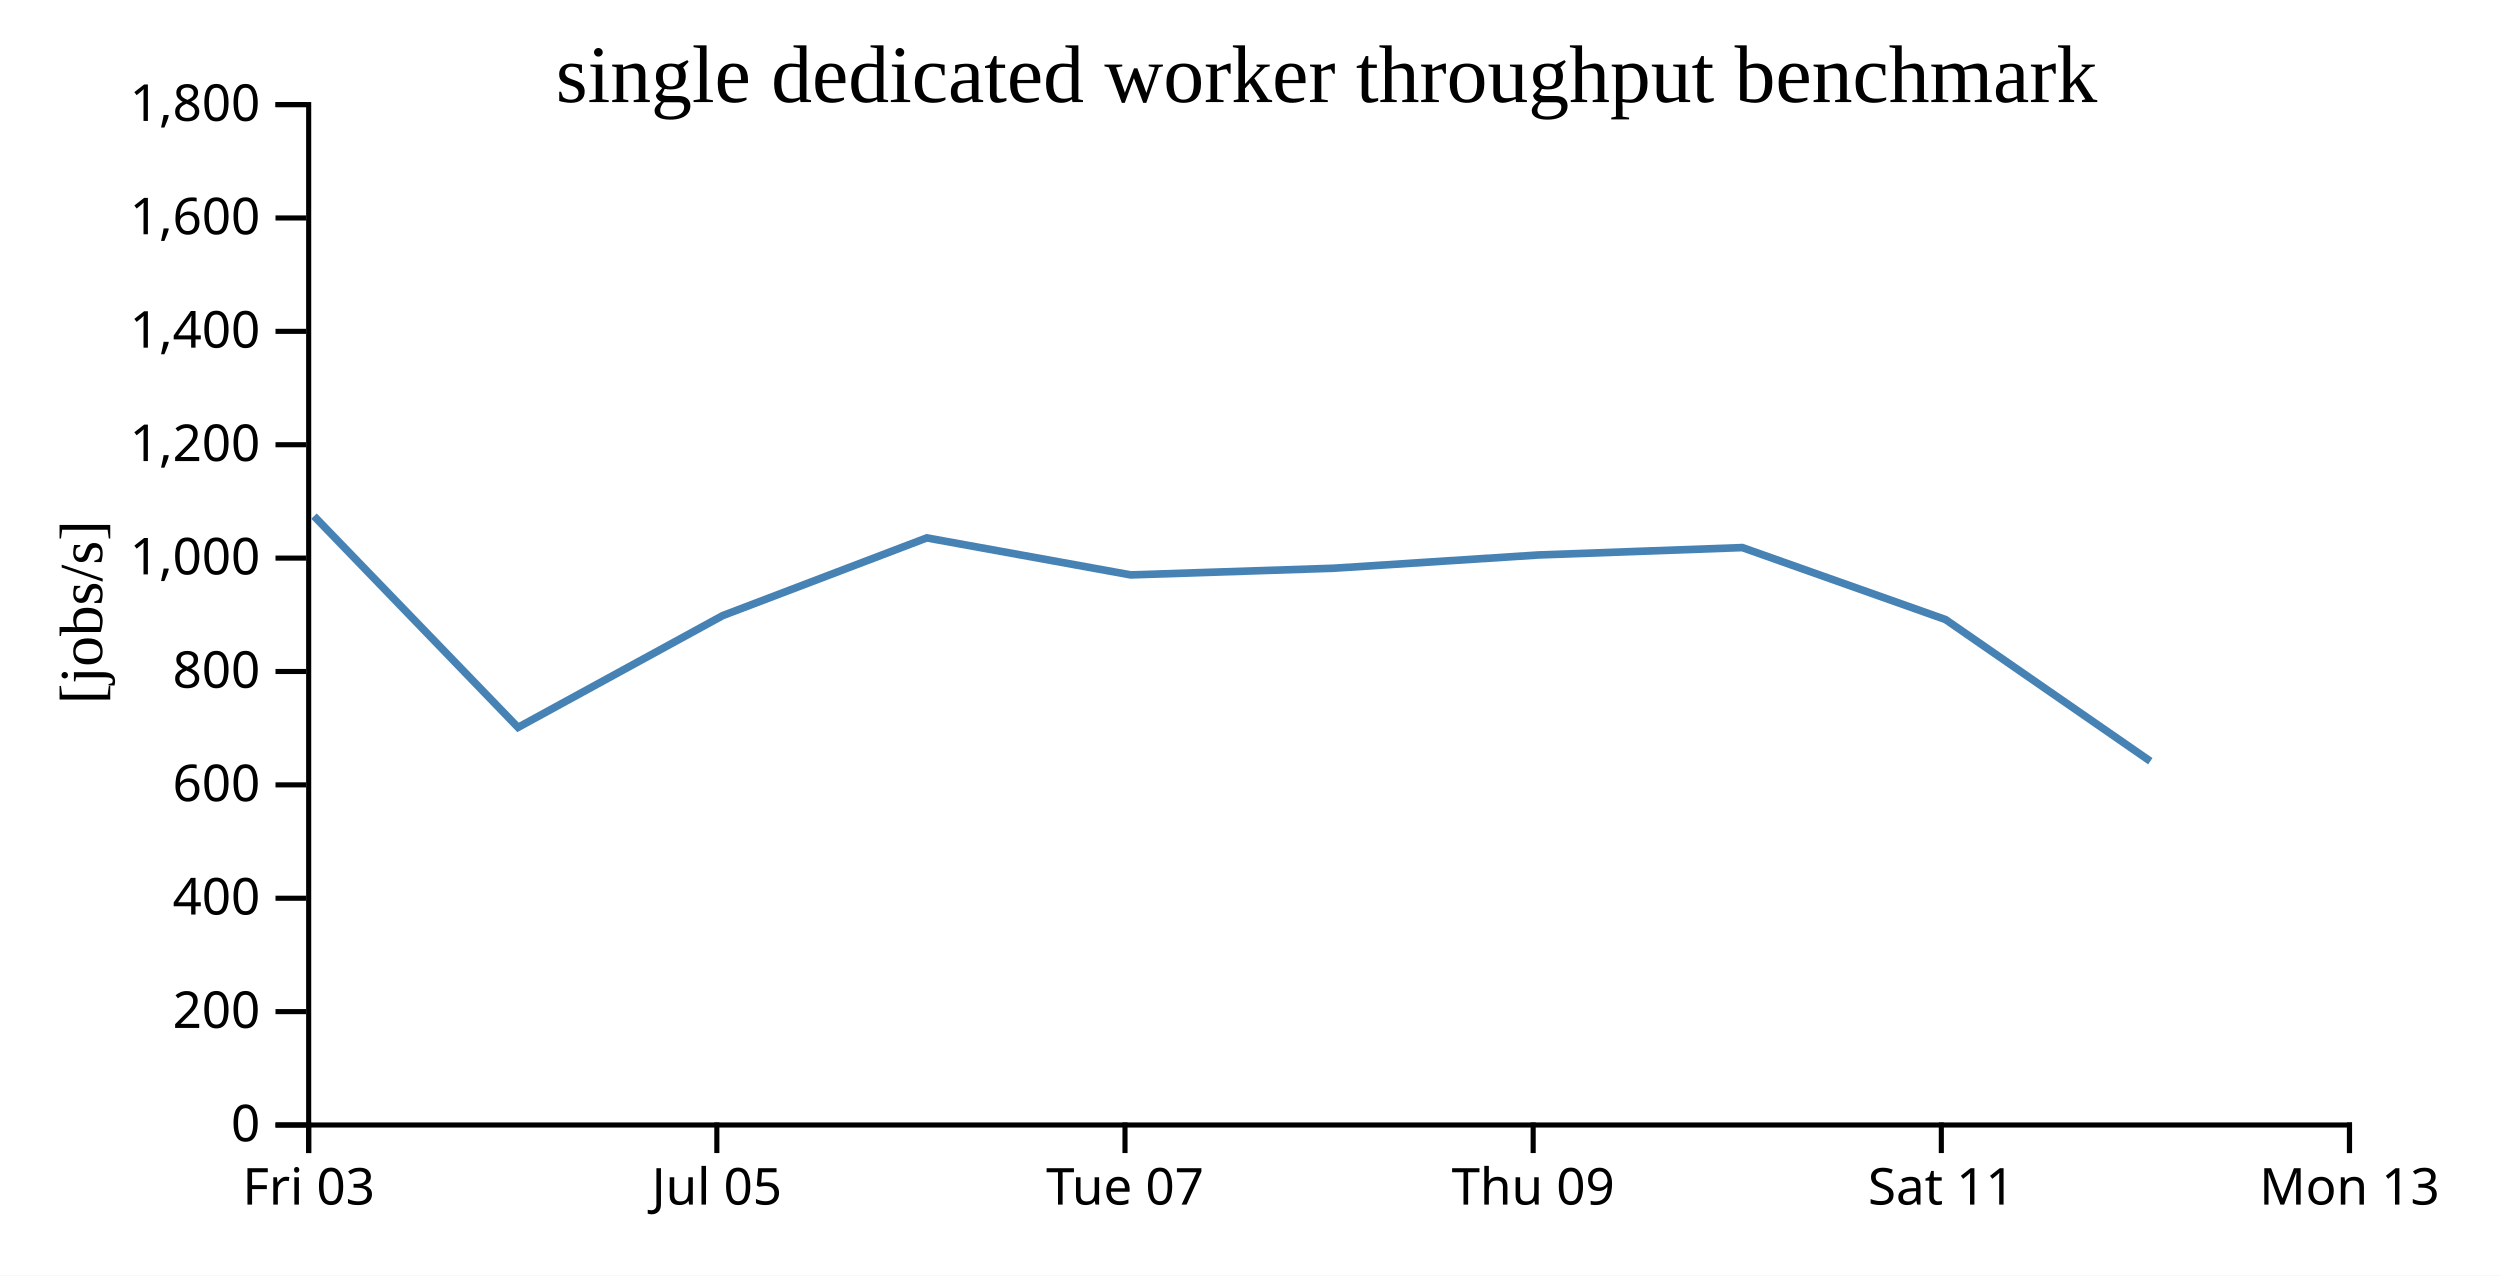
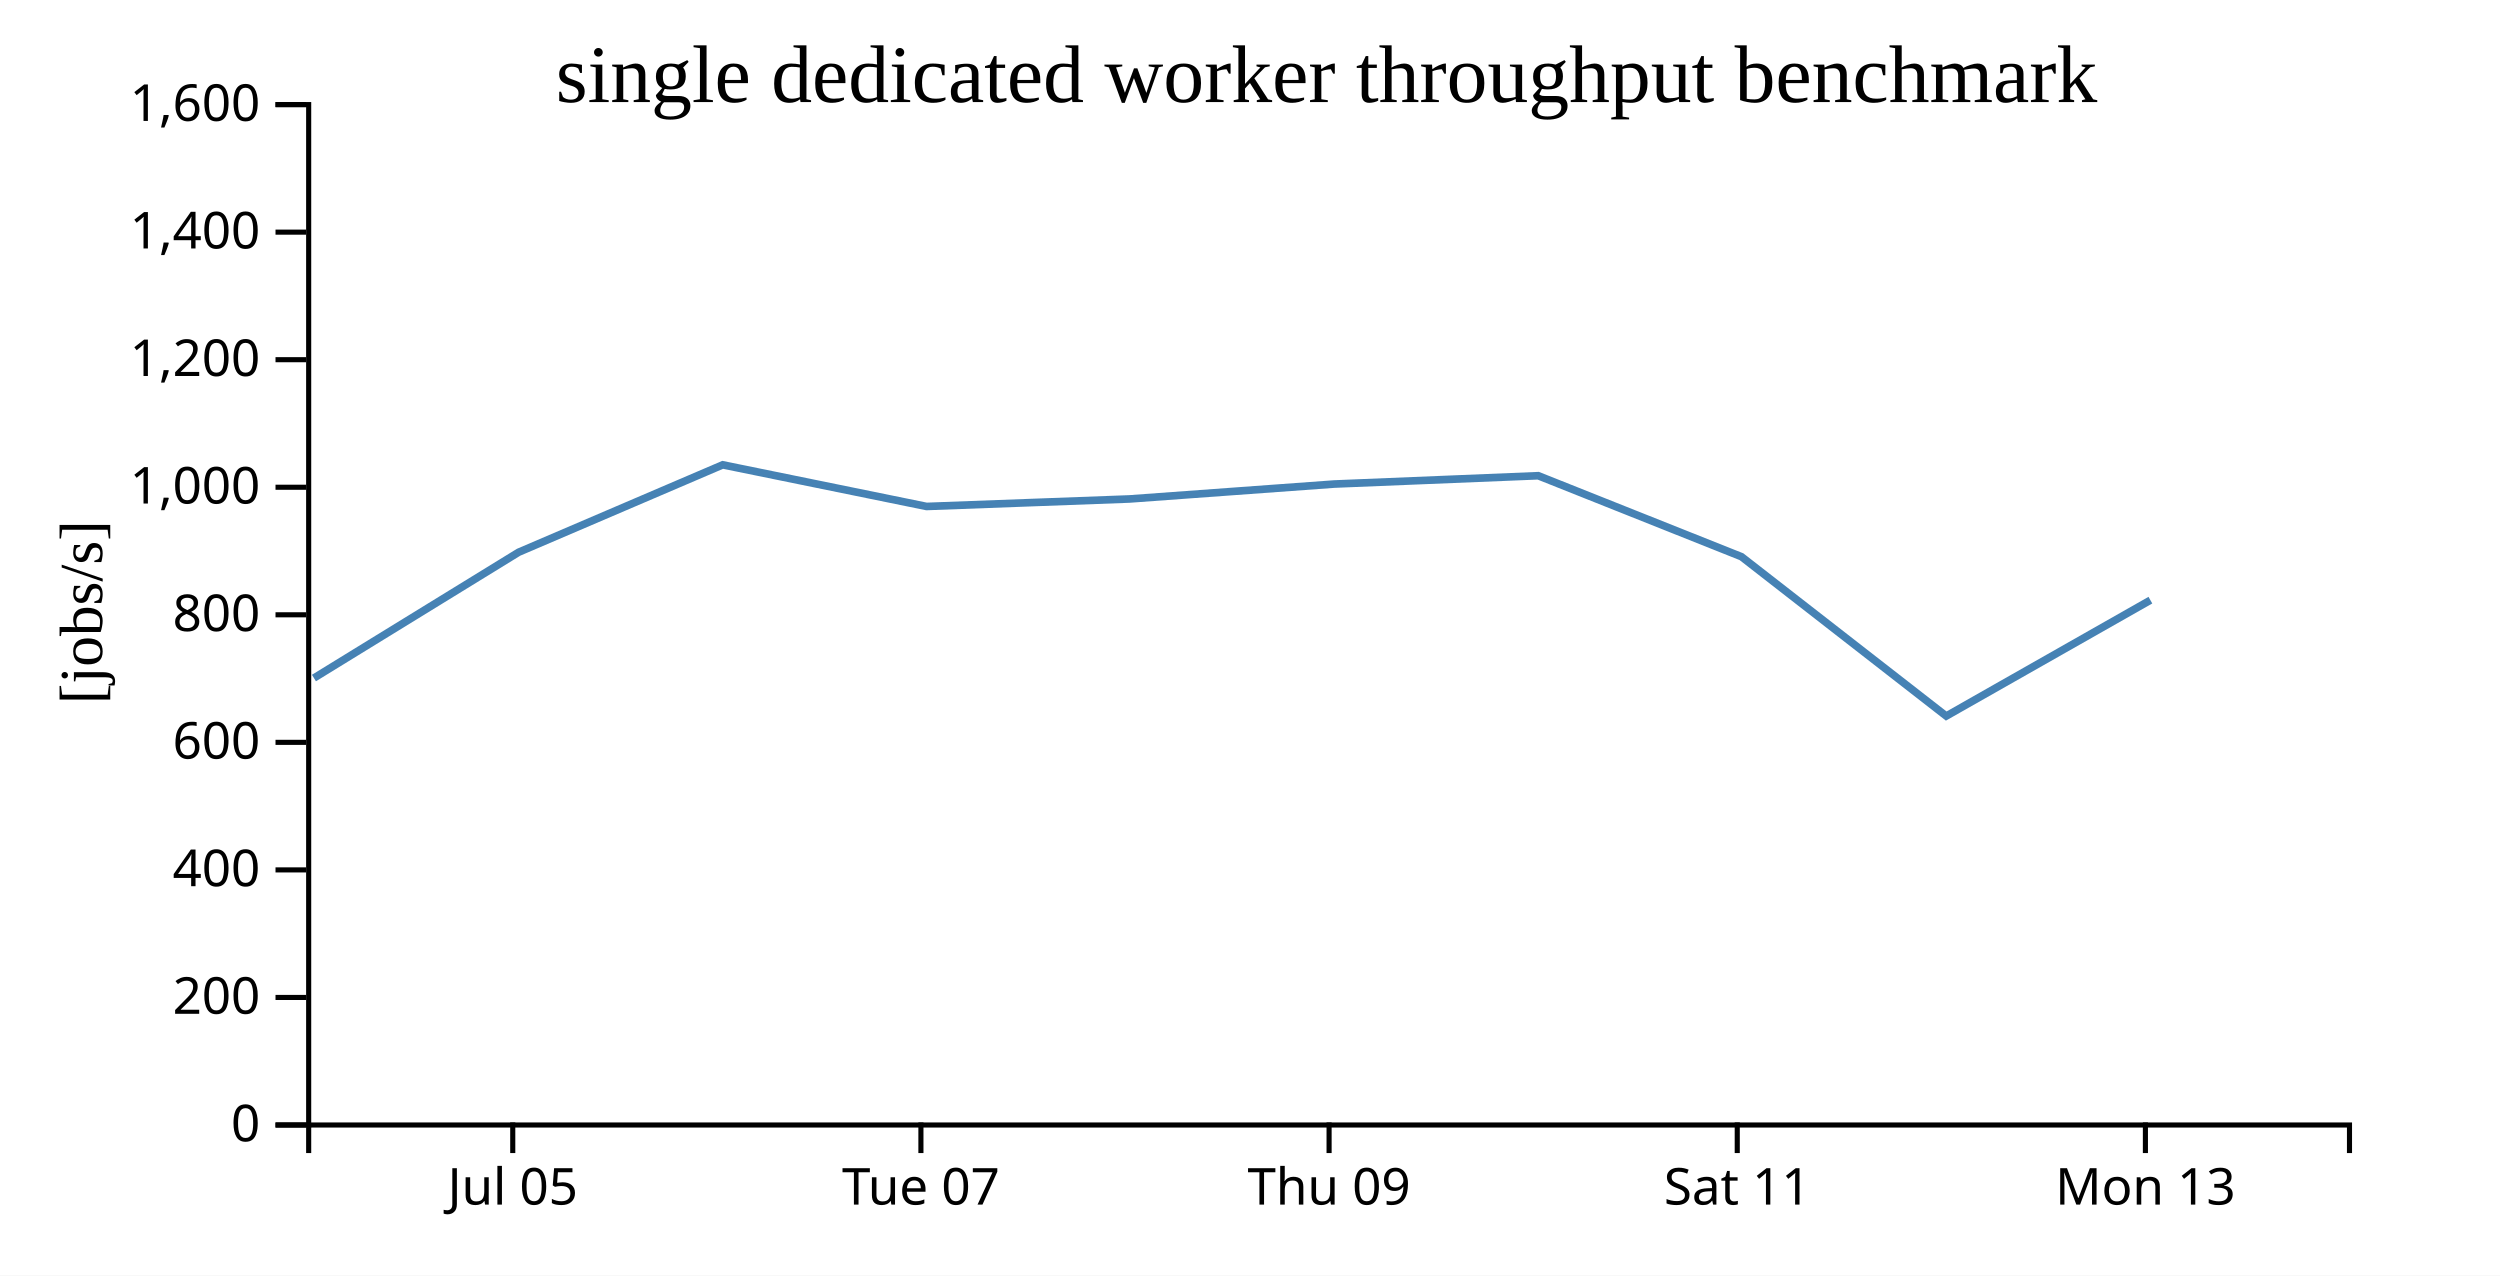
<svg xmlns="http://www.w3.org/2000/svg" width="490" height="250">
  <rect width="100%" height="100%" fill="white" />
  <g transform="translate(60,20)">
    <g transform="translate(0,200)" fill="none" font-size="10" font-family="sans-serif" text-anchor="middle">
      <path class="domain" stroke="currentColor" d="M0.5,6V0.5H400.5V6" />
-       <g class="tick" opacity="1" transform="translate(0.5,0)">
-         <line stroke="currentColor" y2="6" />
-         <text fill="currentColor" y="9" dy="0.71em">Fri 03</text>
-       </g>
-       <g class="tick" opacity="1" transform="translate(80.5,0)">
+       <g class="tick" opacity="1" transform="translate(40.5,0)">
        <line stroke="currentColor" y2="6" />
        <text fill="currentColor" y="9" dy="0.71em">Jul 05</text>
      </g>
-       <g class="tick" opacity="1" transform="translate(160.5,0)">
+       <g class="tick" opacity="1" transform="translate(120.5,0)">
        <line stroke="currentColor" y2="6" />
        <text fill="currentColor" y="9" dy="0.71em">Tue 07</text>
      </g>
-       <g class="tick" opacity="1" transform="translate(240.5,0)">
+       <g class="tick" opacity="1" transform="translate(200.5,0)">
        <line stroke="currentColor" y2="6" />
        <text fill="currentColor" y="9" dy="0.71em">Thu 09</text>
      </g>
-       <g class="tick" opacity="1" transform="translate(320.5,0)">
+       <g class="tick" opacity="1" transform="translate(280.5,0)">
        <line stroke="currentColor" y2="6" />
        <text fill="currentColor" y="9" dy="0.71em">Sat 11</text>
      </g>
-       <g class="tick" opacity="1" transform="translate(400.5,0)">
+       <g class="tick" opacity="1" transform="translate(360.5,0)">
        <line stroke="currentColor" y2="6" />
        <text fill="currentColor" y="9" dy="0.71em">Mon 13</text>
      </g>
    </g>
    <g fill="none" font-size="10" font-family="sans-serif" text-anchor="end">
      <path class="domain" stroke="currentColor" d="M-6,200.5H0.5V0.5H-6" />
      <g class="tick" opacity="1" transform="translate(0,200.5)">
        <line stroke="currentColor" x2="-6" />
        <text fill="currentColor" x="-9" dy="0.32em">0</text>
      </g>
-       <g class="tick" opacity="1" transform="translate(0,178.2778)">
+       <g class="tick" opacity="1" transform="translate(0,175.5)">
        <line stroke="currentColor" x2="-6" />
        <text fill="currentColor" x="-9" dy="0.32em">200</text>
      </g>
-       <g class="tick" opacity="1" transform="translate(0,156.0556)">
+       <g class="tick" opacity="1" transform="translate(0,150.5)">
        <line stroke="currentColor" x2="-6" />
        <text fill="currentColor" x="-9" dy="0.32em">400</text>
      </g>
-       <g class="tick" opacity="1" transform="translate(0,133.8333)">
+       <g class="tick" opacity="1" transform="translate(0,125.5)">
        <line stroke="currentColor" x2="-6" />
        <text fill="currentColor" x="-9" dy="0.32em">600</text>
      </g>
-       <g class="tick" opacity="1" transform="translate(0,111.6111)">
+       <g class="tick" opacity="1" transform="translate(0,100.5)">
        <line stroke="currentColor" x2="-6" />
        <text fill="currentColor" x="-9" dy="0.32em">800</text>
      </g>
-       <g class="tick" opacity="1" transform="translate(0,89.38889)">
+       <g class="tick" opacity="1" transform="translate(0,75.5)">
        <line stroke="currentColor" x2="-6" />
        <text fill="currentColor" x="-9" dy="0.32em">1,000</text>
      </g>
-       <g class="tick" opacity="1" transform="translate(0,67.16667)">
+       <g class="tick" opacity="1" transform="translate(0,50.5)">
        <line stroke="currentColor" x2="-6" />
        <text fill="currentColor" x="-9" dy="0.32em">1,200</text>
      </g>
-       <g class="tick" opacity="1" transform="translate(0,44.94444)">
+       <g class="tick" opacity="1" transform="translate(0,25.5)">
        <line stroke="currentColor" x2="-6" />
        <text fill="currentColor" x="-9" dy="0.32em">1,400</text>
      </g>
-       <g class="tick" opacity="1" transform="translate(0,22.72222)">
+       <g class="tick" opacity="1" transform="translate(0,0.5)">
        <line stroke="currentColor" x2="-6" />
        <text fill="currentColor" x="-9" dy="0.32em">1,600</text>
-       </g>
-       <g class="tick" opacity="1" transform="translate(0,0.5)">
-         <line stroke="currentColor" x2="-6" />
-         <text fill="currentColor" x="-9" dy="0.32em">1,800</text>
      </g>
    </g>
    <text text-anchor="middle" style="font-size: 12px" transform="rotate(-90)" y="-40" x="-100">[jobs/s]</text>
    <text text-anchor="middle" style="font-size: 16px" y="0" x="200">single dedicated worker throughput benchmark</text>
-     <path fill="none" stroke="steelblue" stroke-width="1.5" d="M1.543,81.158L41.531,122.572L81.656,100.654L121.649,85.428L161.607,92.681L201.373,91.375L241.505,88.776L281.495,87.325L321.324,101.433L361.463,129.196" />
+     <path fill="none" stroke="steelblue" stroke-width="1.5" d="M1.531,112.894L41.656,88.235L81.649,71.106L121.607,79.266L161.373,77.797L201.505,74.873L241.495,73.241L281.324,89.112L321.463,120.345L361.476,97.63" />
  </g>
</svg>
